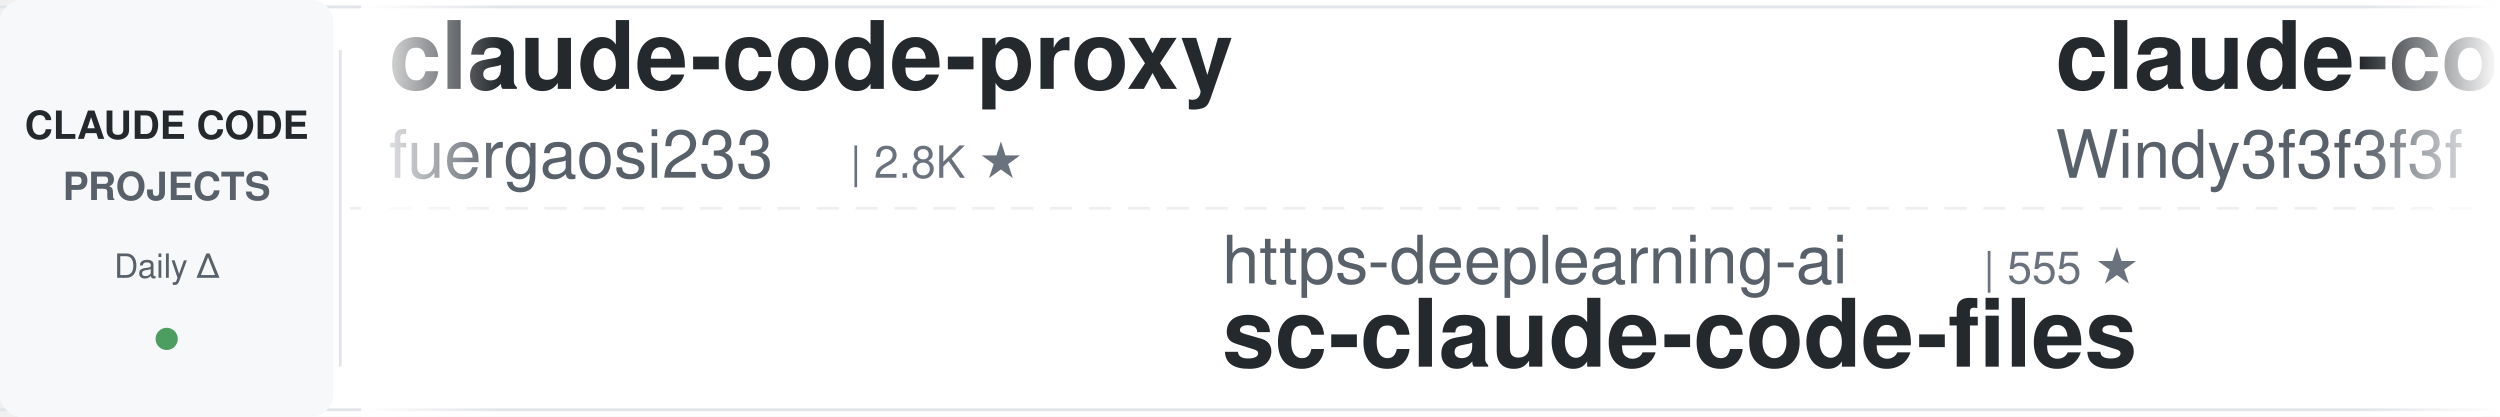
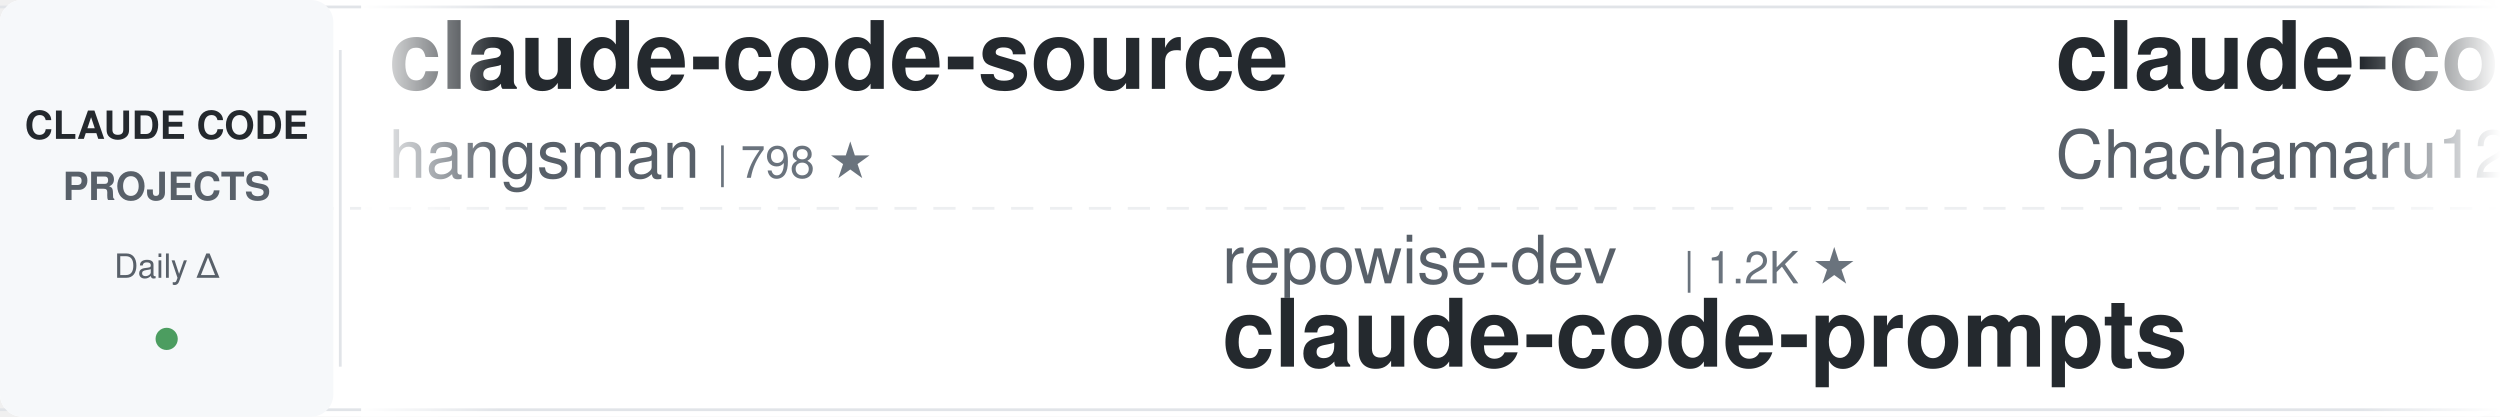
<svg xmlns="http://www.w3.org/2000/svg" width="900" height="150">
  <defs>
    <linearGradient id="leftFade" x1="0%" y1="0%" x2="100%" y2="0%">
      <stop offset="0%" style="stop-color:#ffffff;stop-opacity:1" />
      <stop offset="100%" style="stop-color:#ffffff;stop-opacity:0" />
    </linearGradient>
    <linearGradient id="rightFade" x1="0%" y1="0%" x2="100%" y2="0%">
      <stop offset="0%" style="stop-color:#ffffff;stop-opacity:0" />
      <stop offset="100%" style="stop-color:#ffffff;stop-opacity:1" />
    </linearGradient>
  </defs>
  <rect width="900" height="150" fill="#ffffff" rx="8" />
  <rect x="0" y="2" width="900" height="1" fill="#e1e4e8" />
  <rect x="0" y="147" width="900" height="1" fill="#e1e4e8" />
  <line x1="0" y1="75" x2="900" y2="75" stroke="#e1e4e8" stroke-width="1" stroke-dasharray="8 6" opacity="0.6" />
  <rect x="0" y="0" width="120" height="150" fill="#f6f8fa" rx="8" />
  <text x="60" y="50" font-family="-apple-system, BlinkMacSystemFont, 'Segoe UI', Helvetica, Arial, sans-serif" font-size="14" font-weight="600" fill="#24292e" text-anchor="middle">CLAUDE CODE</text>
  <text x="60" y="72" font-family="-apple-system, BlinkMacSystemFont, 'Segoe UI', Helvetica, Arial, sans-serif" font-size="14" font-weight="600" fill="#586069" text-anchor="middle">PROJECTS</text>
  <text x="60" y="100" font-family="-apple-system, BlinkMacSystemFont, 'Segoe UI', Helvetica, Arial, sans-serif" font-size="12" font-weight="500" fill="#586069" text-anchor="middle">Daily Δ</text>
  <circle cx="60" cy="122" r="4" fill="#22863a" opacity="0.8" />
  <rect x="122" y="18" width="1" height="114" fill="#e1e4e8" />
  <clipPath id="tickerClip">
    <rect x="130" y="0" width="770" height="150" />
  </clipPath>
  <g clip-path="url(#tickerClip)">
    <g id="tickerItems">
      <animateTransform attributeName="transform" attributeType="XML" type="translate" from="0 0" to="-3000 0" dur="54s" repeatCount="indefinite" />
      <g transform="translate(0, 0)">
-         <text x="140" y="32" font-family="-apple-system, BlinkMacSystemFont, 'Segoe UI', Helvetica, Arial, sans-serif" font-size="34" font-weight="600" fill="#24292e">claude-code-proxy</text>
-         <text x="140" y="64" font-family="-apple-system, BlinkMacSystemFont, 'Segoe UI', Helvetica, Arial, sans-serif" font-size="24" font-weight="400" fill="#586069">fuergaosi233</text>
-         <text x="306" y="64" font-family="-apple-system, BlinkMacSystemFont, 'Segoe UI', Helvetica, Arial, sans-serif" font-size="16" font-weight="500" fill="#6a737d">| 2.8K ★</text>
+         <text x="140" y="32" font-family="-apple-system, BlinkMacSystemFont, 'Segoe UI', Helvetica, Arial, sans-serif" font-size="34" font-weight="600" fill="#24292e">claude-code-source</text>
+         <text x="140" y="64" font-family="-apple-system, BlinkMacSystemFont, 'Segoe UI', Helvetica, Arial, sans-serif" font-size="24" font-weight="400" fill="#586069">hangsman</text>
+         <text x="258" y="64" font-family="-apple-system, BlinkMacSystemFont, 'Segoe UI', Helvetica, Arial, sans-serif" font-size="16" font-weight="500" fill="#6a737d">| 798 ★</text>
      </g>
      <g transform="translate(300, 0)">
-         <text x="140" y="102" font-family="-apple-system, BlinkMacSystemFont, 'Segoe UI', Helvetica, Arial, sans-serif" font-size="24" font-weight="400" fill="#586069">https-deeplearning-ai</text>
-         <text x="414" y="102" font-family="-apple-system, BlinkMacSystemFont, 'Segoe UI', Helvetica, Arial, sans-serif" font-size="16" font-weight="500" fill="#6a737d">| 555 ★</text>
-         <text x="140" y="132" font-family="-apple-system, BlinkMacSystemFont, 'Segoe UI', Helvetica, Arial, sans-serif" font-size="34" font-weight="600" fill="#24292e">sc-claude-code-files</text>
+         <text x="140" y="102" font-family="-apple-system, BlinkMacSystemFont, 'Segoe UI', Helvetica, Arial, sans-serif" font-size="24" font-weight="400" fill="#586069">repowise-dev</text>
+         <text x="306" y="102" font-family="-apple-system, BlinkMacSystemFont, 'Segoe UI', Helvetica, Arial, sans-serif" font-size="16" font-weight="500" fill="#6a737d">| 1.2K ★</text>
+         <text x="140" y="132" font-family="-apple-system, BlinkMacSystemFont, 'Segoe UI', Helvetica, Arial, sans-serif" font-size="34" font-weight="600" fill="#24292e">claude-code-prompts</text>
      </g>
      <g transform="translate(600, 0)">
-         <text x="140" y="32" font-family="-apple-system, BlinkMacSystemFont, 'Segoe UI', Helvetica, Arial, sans-serif" font-size="34" font-weight="600" fill="#24292e">claude-code-from-scratch</text>
-         <text x="140" y="64" font-family="-apple-system, BlinkMacSystemFont, 'Segoe UI', Helvetica, Arial, sans-serif" font-size="24" font-weight="400" fill="#586069">Windy3f3f3f3f</text>
-         <text x="318" y="64" font-family="-apple-system, BlinkMacSystemFont, 'Segoe UI', Helvetica, Arial, sans-serif" font-size="16" font-weight="500" fill="#6a737d">| 2.7K ★</text>
+         <text x="140" y="32" font-family="-apple-system, BlinkMacSystemFont, 'Segoe UI', Helvetica, Arial, sans-serif" font-size="34" font-weight="600" fill="#24292e">claude-code-harness</text>
+         <text x="140" y="64" font-family="-apple-system, BlinkMacSystemFont, 'Segoe UI', Helvetica, Arial, sans-serif" font-size="24" font-weight="400" fill="#586069">Chachamaru127</text>
+         <text x="318" y="64" font-family="-apple-system, BlinkMacSystemFont, 'Segoe UI', Helvetica, Arial, sans-serif" font-size="16" font-weight="500" fill="#6a737d">| 3.2K ★</text>
      </g>
      <g transform="translate(900, 0)">
-         <text x="140" y="102" font-family="-apple-system, BlinkMacSystemFont, 'Segoe UI', Helvetica, Arial, sans-serif" font-size="24" font-weight="400" fill="#586069">liuup</text>
-         <text x="222" y="102" font-family="-apple-system, BlinkMacSystemFont, 'Segoe UI', Helvetica, Arial, sans-serif" font-size="16" font-weight="500" fill="#6a737d">| 4.0K ★</text>
-         <text x="140" y="132" font-family="-apple-system, BlinkMacSystemFont, 'Segoe UI', Helvetica, Arial, sans-serif" font-size="34" font-weight="600" fill="#24292e">claude-code-analysis</text>
+         <text x="140" y="102" font-family="-apple-system, BlinkMacSystemFont, 'Segoe UI', Helvetica, Arial, sans-serif" font-size="24" font-weight="400" fill="#586069">huangjia2019</text>
+         <text x="306" y="102" font-family="-apple-system, BlinkMacSystemFont, 'Segoe UI', Helvetica, Arial, sans-serif" font-size="16" font-weight="500" fill="#6a737d">| 1.1K ★</text>
+         <text x="140" y="132" font-family="-apple-system, BlinkMacSystemFont, 'Segoe UI', Helvetica, Arial, sans-serif" font-size="34" font-weight="600" fill="#24292e">claude-code-engineering</text>
      </g>
      <g transform="translate(1200, 0)">
-         <text x="140" y="32" font-family="-apple-system, BlinkMacSystemFont, 'Segoe UI', Helvetica, Arial, sans-serif" font-size="34" font-weight="600" fill="#24292e">learn-claude-code</text>
-         <text x="140" y="64" font-family="-apple-system, BlinkMacSystemFont, 'Segoe UI', Helvetica, Arial, sans-serif" font-size="24" font-weight="400" fill="#586069">shareAI-lab</text>
-         <text x="294" y="64" font-family="-apple-system, BlinkMacSystemFont, 'Segoe UI', Helvetica, Arial, sans-serif" font-size="16" font-weight="500" fill="#6a737d">| 78.3K ★</text>
+         <text x="140" y="32" font-family="-apple-system, BlinkMacSystemFont, 'Segoe UI', Helvetica, Arial, sans-serif" font-size="34" font-weight="600" fill="#24292e">everything-claude-code-z...</text>
+         <text x="140" y="64" font-family="-apple-system, BlinkMacSystemFont, 'Segoe UI', Helvetica, Arial, sans-serif" font-size="24" font-weight="400" fill="#586069">xu-xiang</text>
+         <text x="258" y="64" font-family="-apple-system, BlinkMacSystemFont, 'Segoe UI', Helvetica, Arial, sans-serif" font-size="16" font-weight="500" fill="#6a737d">| 2.0K ★</text>
      </g>
      <g transform="translate(1500, 0)">
-         <text x="140" y="102" font-family="-apple-system, BlinkMacSystemFont, 'Segoe UI', Helvetica, Arial, sans-serif" font-size="24" font-weight="400" fill="#586069">VoltAgent</text>
-         <text x="270" y="102" font-family="-apple-system, BlinkMacSystemFont, 'Segoe UI', Helvetica, Arial, sans-serif" font-size="16" font-weight="500" fill="#6a737d">| 25.6K ★</text>
-         <text x="140" y="132" font-family="-apple-system, BlinkMacSystemFont, 'Segoe UI', Helvetica, Arial, sans-serif" font-size="34" font-weight="600" fill="#24292e">awesome-claude-code-suba...</text>
+         <text x="140" y="102" font-family="-apple-system, BlinkMacSystemFont, 'Segoe UI', Helvetica, Arial, sans-serif" font-size="24" font-weight="400" fill="#586069">Pimzino</text>
+         <text x="246" y="102" font-family="-apple-system, BlinkMacSystemFont, 'Segoe UI', Helvetica, Arial, sans-serif" font-size="16" font-weight="500" fill="#6a737d">| 3.9K ★</text>
+         <text x="140" y="132" font-family="-apple-system, BlinkMacSystemFont, 'Segoe UI', Helvetica, Arial, sans-serif" font-size="34" font-weight="600" fill="#24292e">claude-code-spec-workflo...</text>
      </g>
      <g transform="translate(1800, 0)">
-         <text x="140" y="32" font-family="-apple-system, BlinkMacSystemFont, 'Segoe UI', Helvetica, Arial, sans-serif" font-size="34" font-weight="600" fill="#24292e">system_prompts_leaks</text>
-         <text x="140" y="64" font-family="-apple-system, BlinkMacSystemFont, 'Segoe UI', Helvetica, Arial, sans-serif" font-size="24" font-weight="400" fill="#586069">asgeirtj</text>
-         <text x="258" y="64" font-family="-apple-system, BlinkMacSystemFont, 'Segoe UI', Helvetica, Arial, sans-serif" font-size="16" font-weight="500" fill="#6a737d">| 69.3K ★</text>
+         <text x="140" y="32" font-family="-apple-system, BlinkMacSystemFont, 'Segoe UI', Helvetica, Arial, sans-serif" font-size="34" font-weight="600" fill="#24292e">awesome-claude-code</text>
+         <text x="140" y="64" font-family="-apple-system, BlinkMacSystemFont, 'Segoe UI', Helvetica, Arial, sans-serif" font-size="24" font-weight="400" fill="#586069">jqueryscript</text>
+         <text x="306" y="64" font-family="-apple-system, BlinkMacSystemFont, 'Segoe UI', Helvetica, Arial, sans-serif" font-size="16" font-weight="500" fill="#6a737d">| 526 ★</text>
      </g>
      <g transform="translate(2100, 0)">
-         <text x="140" y="102" font-family="-apple-system, BlinkMacSystemFont, 'Segoe UI', Helvetica, Arial, sans-serif" font-size="24" font-weight="400" fill="#586069">kodu-ai</text>
-         <text x="246" y="102" font-family="-apple-system, BlinkMacSystemFont, 'Segoe UI', Helvetica, Arial, sans-serif" font-size="16" font-weight="500" fill="#6a737d">| 5.2K ★</text>
-         <text x="140" y="132" font-family="-apple-system, BlinkMacSystemFont, 'Segoe UI', Helvetica, Arial, sans-serif" font-size="34" font-weight="600" fill="#24292e">claude-coder</text>
+         <text x="140" y="102" font-family="-apple-system, BlinkMacSystemFont, 'Segoe UI', Helvetica, Arial, sans-serif" font-size="24" font-weight="400" fill="#586069">digitalsamba</text>
+         <text x="306" y="102" font-family="-apple-system, BlinkMacSystemFont, 'Segoe UI', Helvetica, Arial, sans-serif" font-size="16" font-weight="500" fill="#6a737d">| 2.2K ★</text>
+         <text x="140" y="132" font-family="-apple-system, BlinkMacSystemFont, 'Segoe UI', Helvetica, Arial, sans-serif" font-size="34" font-weight="600" fill="#24292e">claude-code-video-toolki...</text>
      </g>
      <g transform="translate(2400, 0)">
-         <text x="140" y="32" font-family="-apple-system, BlinkMacSystemFont, 'Segoe UI', Helvetica, Arial, sans-serif" font-size="34" font-weight="600" fill="#24292e">claude-code-video-toolki...</text>
-         <text x="140" y="64" font-family="-apple-system, BlinkMacSystemFont, 'Segoe UI', Helvetica, Arial, sans-serif" font-size="24" font-weight="400" fill="#586069">digitalsamba</text>
-         <text x="306" y="64" font-family="-apple-system, BlinkMacSystemFont, 'Segoe UI', Helvetica, Arial, sans-serif" font-size="16" font-weight="500" fill="#6a737d">| 2.2K ★</text>
+         <text x="140" y="32" font-family="-apple-system, BlinkMacSystemFont, 'Segoe UI', Helvetica, Arial, sans-serif" font-size="34" font-weight="600" fill="#24292e">Claude-Code-Game-Studios</text>
+         <text x="140" y="64" font-family="-apple-system, BlinkMacSystemFont, 'Segoe UI', Helvetica, Arial, sans-serif" font-size="24" font-weight="400" fill="#586069">Donchitos</text>
+         <text x="270" y="64" font-family="-apple-system, BlinkMacSystemFont, 'Segoe UI', Helvetica, Arial, sans-serif" font-size="16" font-weight="500" fill="#6a737d">| 26.1K ★</text>
      </g>
      <g transform="translate(2700, 0)">
-         <text x="140" y="102" font-family="-apple-system, BlinkMacSystemFont, 'Segoe UI', Helvetica, Arial, sans-serif" font-size="24" font-weight="400" fill="#586069">frankbria</text>
-         <text x="270" y="102" font-family="-apple-system, BlinkMacSystemFont, 'Segoe UI', Helvetica, Arial, sans-serif" font-size="16" font-weight="500" fill="#6a737d">| 9.7K ★</text>
-         <text x="140" y="132" font-family="-apple-system, BlinkMacSystemFont, 'Segoe UI', Helvetica, Arial, sans-serif" font-size="34" font-weight="600" fill="#24292e">ralph-claude-code</text>
+         <text x="140" y="102" font-family="-apple-system, BlinkMacSystemFont, 'Segoe UI', Helvetica, Arial, sans-serif" font-size="24" font-weight="400" fill="#586069">ponponon</text>
+         <text x="258" y="102" font-family="-apple-system, BlinkMacSystemFont, 'Segoe UI', Helvetica, Arial, sans-serif" font-size="16" font-weight="500" fill="#6a737d">| 2.3K ★</text>
+         <text x="140" y="132" font-family="-apple-system, BlinkMacSystemFont, 'Segoe UI', Helvetica, Arial, sans-serif" font-size="34" font-weight="600" fill="#24292e">claude_code_src</text>
      </g>
      <g transform="translate(3000, 0)">
-         <text x="140" y="32" font-family="-apple-system, BlinkMacSystemFont, 'Segoe UI', Helvetica, Arial, sans-serif" font-size="34" font-weight="600" fill="#24292e">claude-code-proxy</text>
-         <text x="140" y="64" font-family="-apple-system, BlinkMacSystemFont, 'Segoe UI', Helvetica, Arial, sans-serif" font-size="24" font-weight="400" fill="#586069">fuergaosi233</text>
-         <text x="306" y="64" font-family="-apple-system, BlinkMacSystemFont, 'Segoe UI', Helvetica, Arial, sans-serif" font-size="16" font-weight="500" fill="#6a737d">| 2.8K ★</text>
+         <text x="140" y="32" font-family="-apple-system, BlinkMacSystemFont, 'Segoe UI', Helvetica, Arial, sans-serif" font-size="34" font-weight="600" fill="#24292e">claude-code-source</text>
+         <text x="140" y="64" font-family="-apple-system, BlinkMacSystemFont, 'Segoe UI', Helvetica, Arial, sans-serif" font-size="24" font-weight="400" fill="#586069">hangsman</text>
+         <text x="258" y="64" font-family="-apple-system, BlinkMacSystemFont, 'Segoe UI', Helvetica, Arial, sans-serif" font-size="16" font-weight="500" fill="#6a737d">| 798 ★</text>
      </g>
      <g transform="translate(3300, 0)">
-         <text x="140" y="102" font-family="-apple-system, BlinkMacSystemFont, 'Segoe UI', Helvetica, Arial, sans-serif" font-size="24" font-weight="400" fill="#586069">https-deeplearning-ai</text>
-         <text x="414" y="102" font-family="-apple-system, BlinkMacSystemFont, 'Segoe UI', Helvetica, Arial, sans-serif" font-size="16" font-weight="500" fill="#6a737d">| 555 ★</text>
-         <text x="140" y="132" font-family="-apple-system, BlinkMacSystemFont, 'Segoe UI', Helvetica, Arial, sans-serif" font-size="34" font-weight="600" fill="#24292e">sc-claude-code-files</text>
+         <text x="140" y="102" font-family="-apple-system, BlinkMacSystemFont, 'Segoe UI', Helvetica, Arial, sans-serif" font-size="24" font-weight="400" fill="#586069">repowise-dev</text>
+         <text x="306" y="102" font-family="-apple-system, BlinkMacSystemFont, 'Segoe UI', Helvetica, Arial, sans-serif" font-size="16" font-weight="500" fill="#6a737d">| 1.2K ★</text>
+         <text x="140" y="132" font-family="-apple-system, BlinkMacSystemFont, 'Segoe UI', Helvetica, Arial, sans-serif" font-size="34" font-weight="600" fill="#24292e">claude-code-prompts</text>
      </g>
      <g transform="translate(3600, 0)">
-         <text x="140" y="32" font-family="-apple-system, BlinkMacSystemFont, 'Segoe UI', Helvetica, Arial, sans-serif" font-size="34" font-weight="600" fill="#24292e">claude-code-from-scratch</text>
-         <text x="140" y="64" font-family="-apple-system, BlinkMacSystemFont, 'Segoe UI', Helvetica, Arial, sans-serif" font-size="24" font-weight="400" fill="#586069">Windy3f3f3f3f</text>
-         <text x="318" y="64" font-family="-apple-system, BlinkMacSystemFont, 'Segoe UI', Helvetica, Arial, sans-serif" font-size="16" font-weight="500" fill="#6a737d">| 2.7K ★</text>
+         <text x="140" y="32" font-family="-apple-system, BlinkMacSystemFont, 'Segoe UI', Helvetica, Arial, sans-serif" font-size="34" font-weight="600" fill="#24292e">claude-code-harness</text>
+         <text x="140" y="64" font-family="-apple-system, BlinkMacSystemFont, 'Segoe UI', Helvetica, Arial, sans-serif" font-size="24" font-weight="400" fill="#586069">Chachamaru127</text>
+         <text x="318" y="64" font-family="-apple-system, BlinkMacSystemFont, 'Segoe UI', Helvetica, Arial, sans-serif" font-size="16" font-weight="500" fill="#6a737d">| 3.2K ★</text>
      </g>
      <g transform="translate(3900, 0)">
-         <text x="140" y="102" font-family="-apple-system, BlinkMacSystemFont, 'Segoe UI', Helvetica, Arial, sans-serif" font-size="24" font-weight="400" fill="#586069">liuup</text>
-         <text x="222" y="102" font-family="-apple-system, BlinkMacSystemFont, 'Segoe UI', Helvetica, Arial, sans-serif" font-size="16" font-weight="500" fill="#6a737d">| 4.0K ★</text>
-         <text x="140" y="132" font-family="-apple-system, BlinkMacSystemFont, 'Segoe UI', Helvetica, Arial, sans-serif" font-size="34" font-weight="600" fill="#24292e">claude-code-analysis</text>
+         <text x="140" y="102" font-family="-apple-system, BlinkMacSystemFont, 'Segoe UI', Helvetica, Arial, sans-serif" font-size="24" font-weight="400" fill="#586069">huangjia2019</text>
+         <text x="306" y="102" font-family="-apple-system, BlinkMacSystemFont, 'Segoe UI', Helvetica, Arial, sans-serif" font-size="16" font-weight="500" fill="#6a737d">| 1.1K ★</text>
+         <text x="140" y="132" font-family="-apple-system, BlinkMacSystemFont, 'Segoe UI', Helvetica, Arial, sans-serif" font-size="34" font-weight="600" fill="#24292e">claude-code-engineering</text>
      </g>
    </g>
  </g>
  <rect x="130" y="0" width="50" height="150" fill="url(#leftFade)" />
  <rect x="850" y="0" width="50" height="150" fill="url(#rightFade)" />
</svg>
